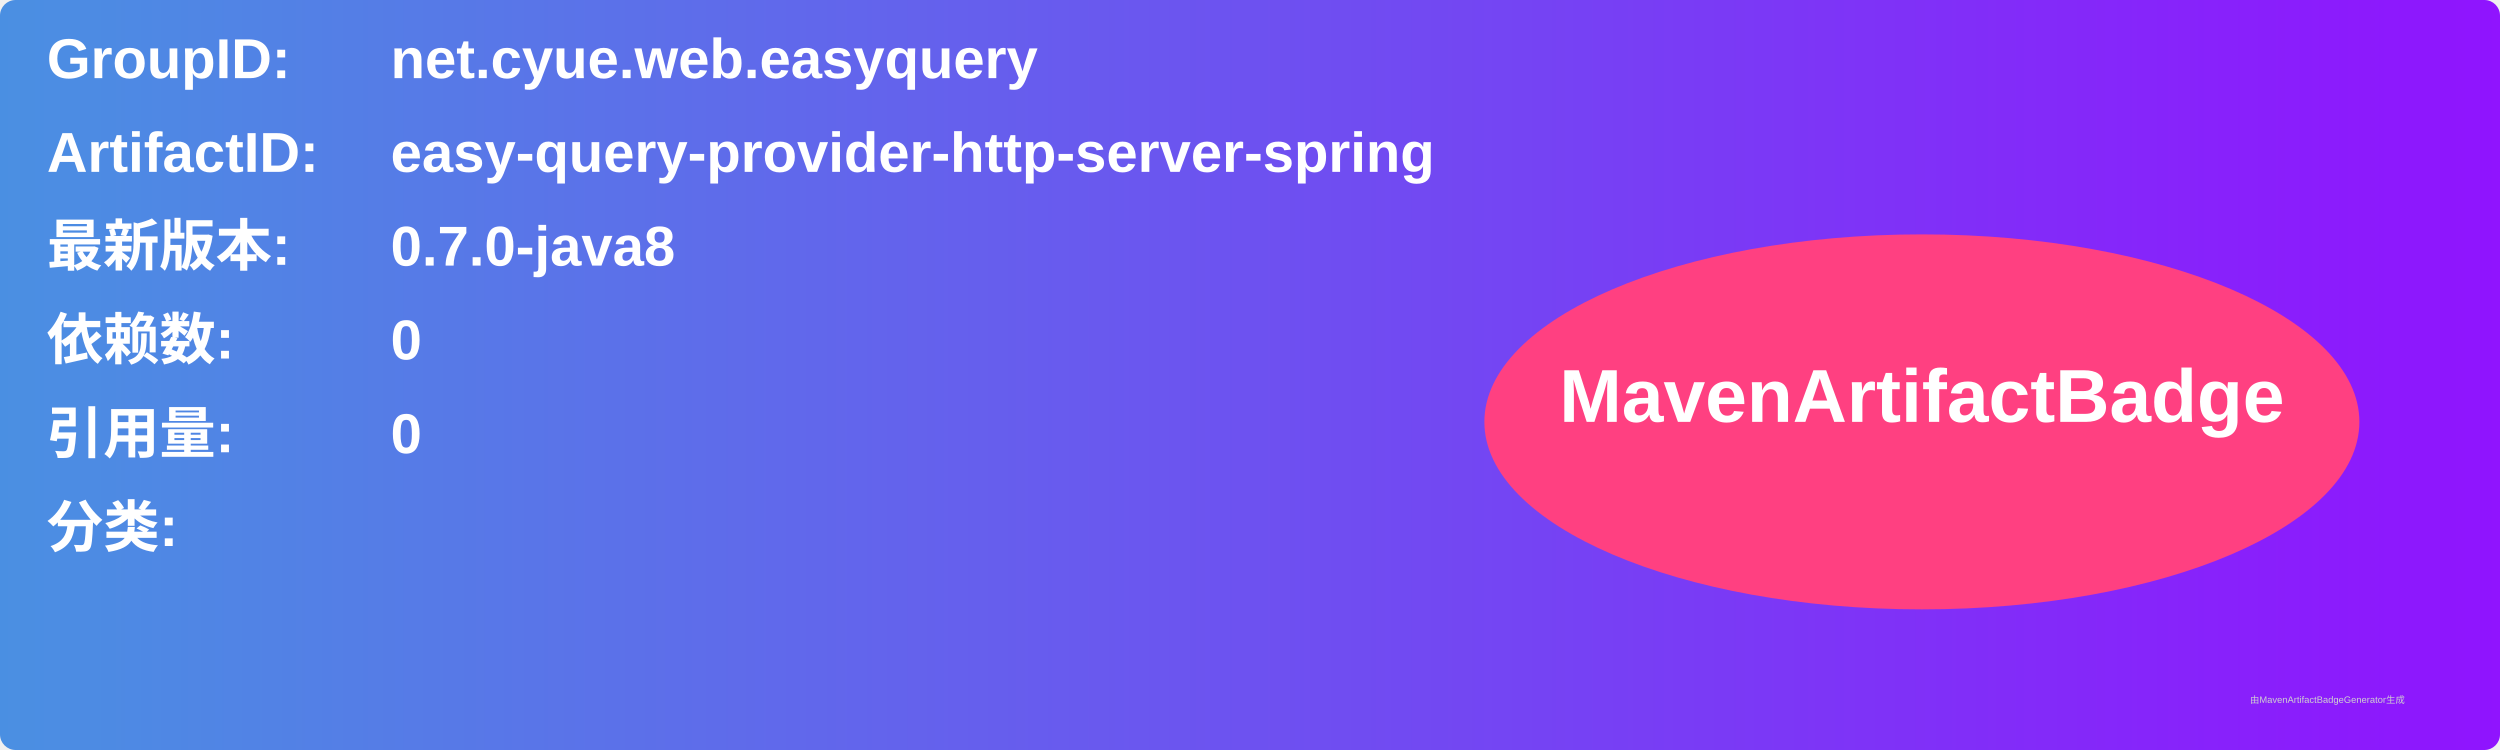
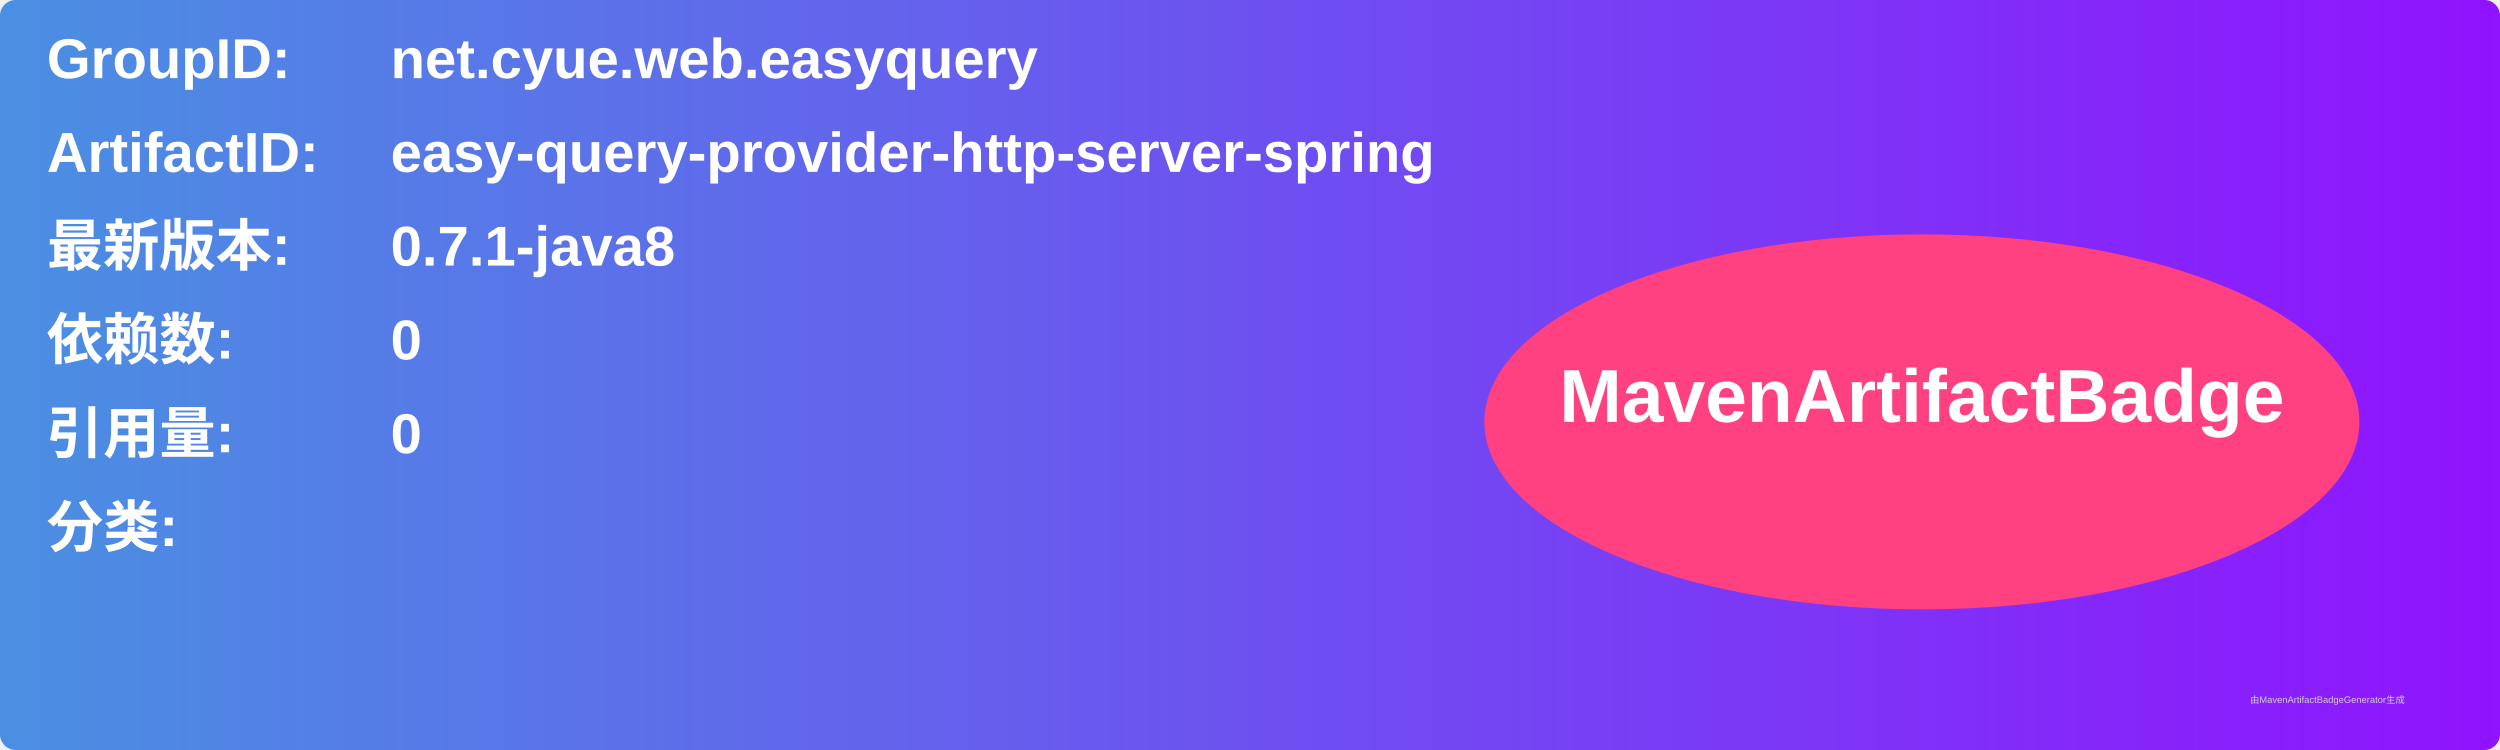
<svg xmlns="http://www.w3.org/2000/svg" width="800" height="240" viewBox="0 0 800 240">
  <linearGradient id="grad" x1="0%" y1="0%" x2="100%" y2="0%">
    <stop offset="0%" stop-color="#4a90e2" />
    <stop offset="100%" stop-color="#9013fe" />
  </linearGradient>
  <rect width="100%" height="100%" rx="5" ry="5" fill="url(#grad)" />
  <g transform="translate(15, 15)">
    <text x="0" y="10" font-family="Arial" font-size="18" fill="white" font-weight="bold" width="260">GroupID:</text>
    <text x="110" y="10" font-family="Arial" font-size="18" fill="white" font-weight="bold" width="460">net.cyue.web.easyquery</text>
    <text x="0" y="40" font-family="Arial" font-size="18" fill="white" font-weight="bold" width="260">ArtifactID:</text>
    <text x="110" y="40" font-family="Arial" font-size="18" fill="white" font-weight="bold" width="460">easy-query-provider-http-server-spring</text>
    <text x="0" y="70" font-family="Arial" font-size="18" fill="white" font-weight="bold">最新版本:</text>
    <text x="110" y="70" font-family="Arial" font-size="18" fill="white" font-weight="bold">
-       <tspan font-weight="bold">0.7.0-java8</tspan>
+       <tspan font-weight="bold">0.7.1-java8</tspan>
    </text>
    <text x="0" y="100" font-family="Arial" font-size="18" fill="white" font-weight="bold">依赖数: </text>
    <text x="110" y="100" font-family="Arial" font-size="18" fill="white">
      <tspan font-weight="bold">0</tspan>
    </text>
    <text x="0" y="130" font-family="Arial" font-size="18" fill="white" font-weight="bold">引用量: </text>
    <text x="110" y="130" font-family="Arial" font-size="18" fill="white">
      <tspan font-weight="bold">0</tspan>
    </text>
    <text x="0" y="160" font-family="Arial" font-size="18" fill="white" font-weight="bold">分类:</text>
    <text x="10" y="190" font-family="Arial" font-size="10" fill="white">
      <tspan font-weight="bold" />
    </text>
    <ellipse cx="600" cy="120" rx="140" ry="60" fill="#ff4081" />
    <text x="600" y="120" text-anchor="middle" font-family="Arial" font-size="24" fill="white" font-weight="bold">MavenArtifactBadge</text>
  </g>
  <text x="720" y="225" font-family="Arial" font-size="3" fill="#d0d0d0">由MavenArtifactBadgeGenerator生成</text>
</svg>
